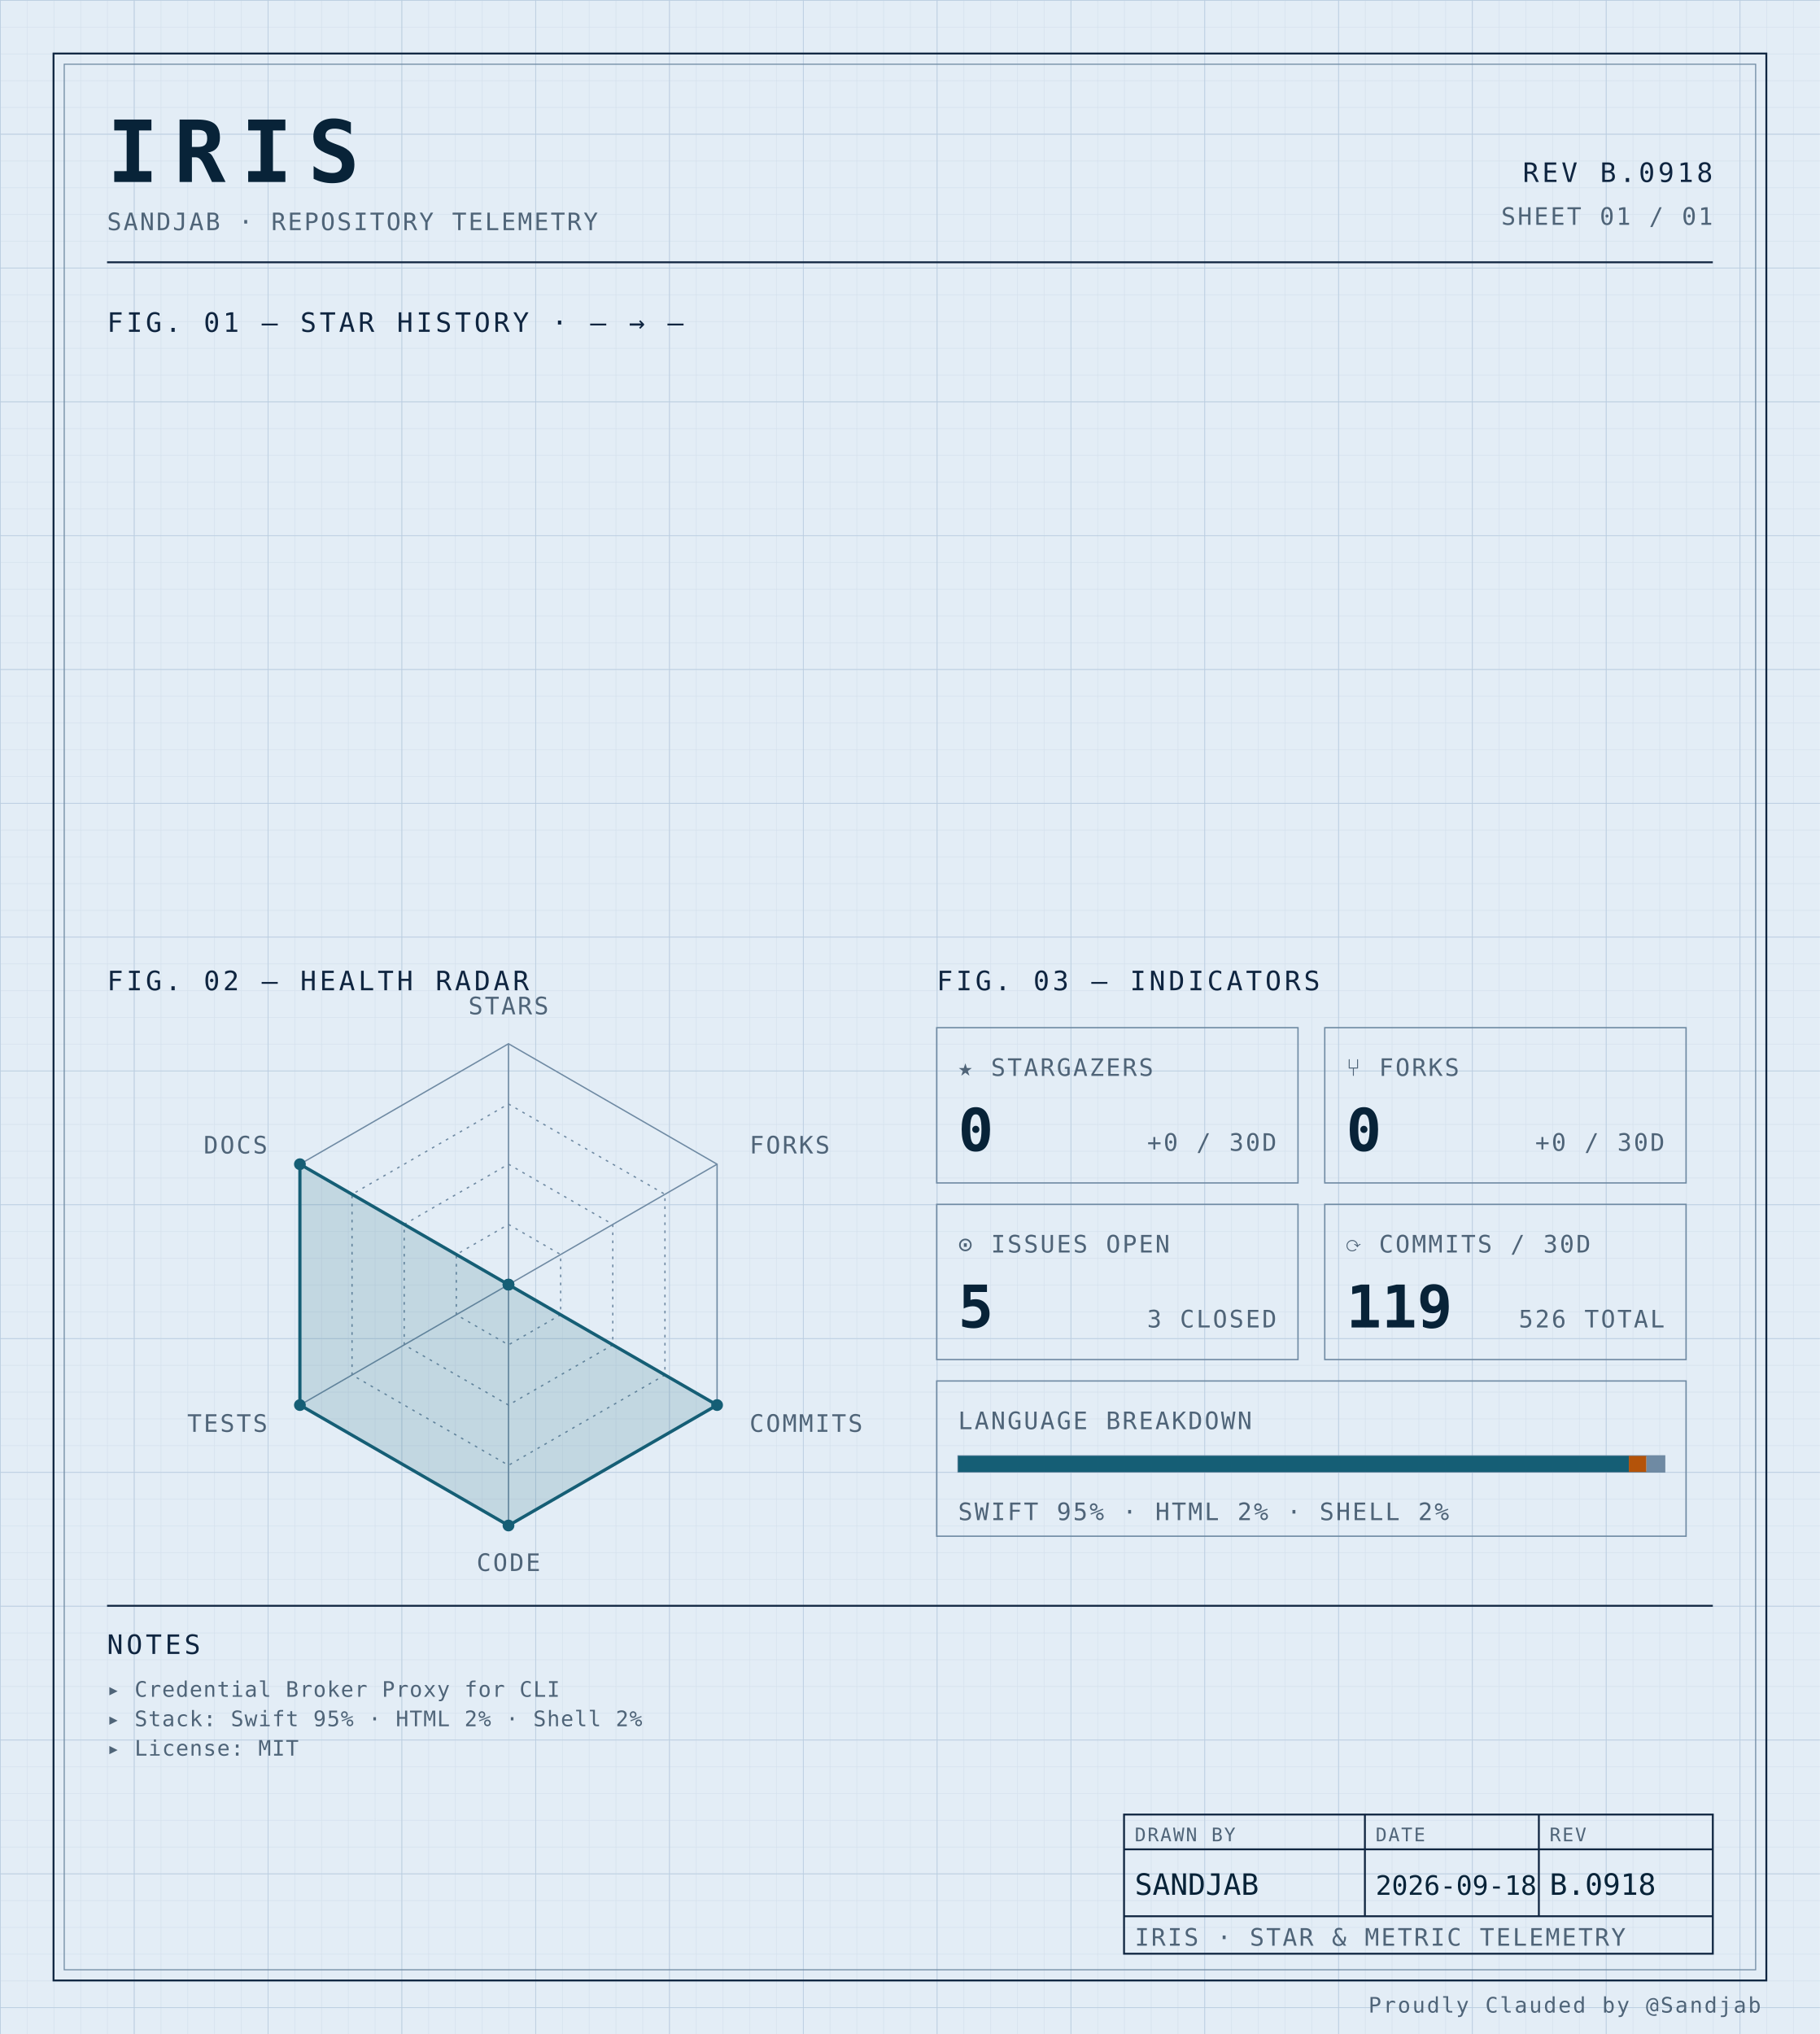
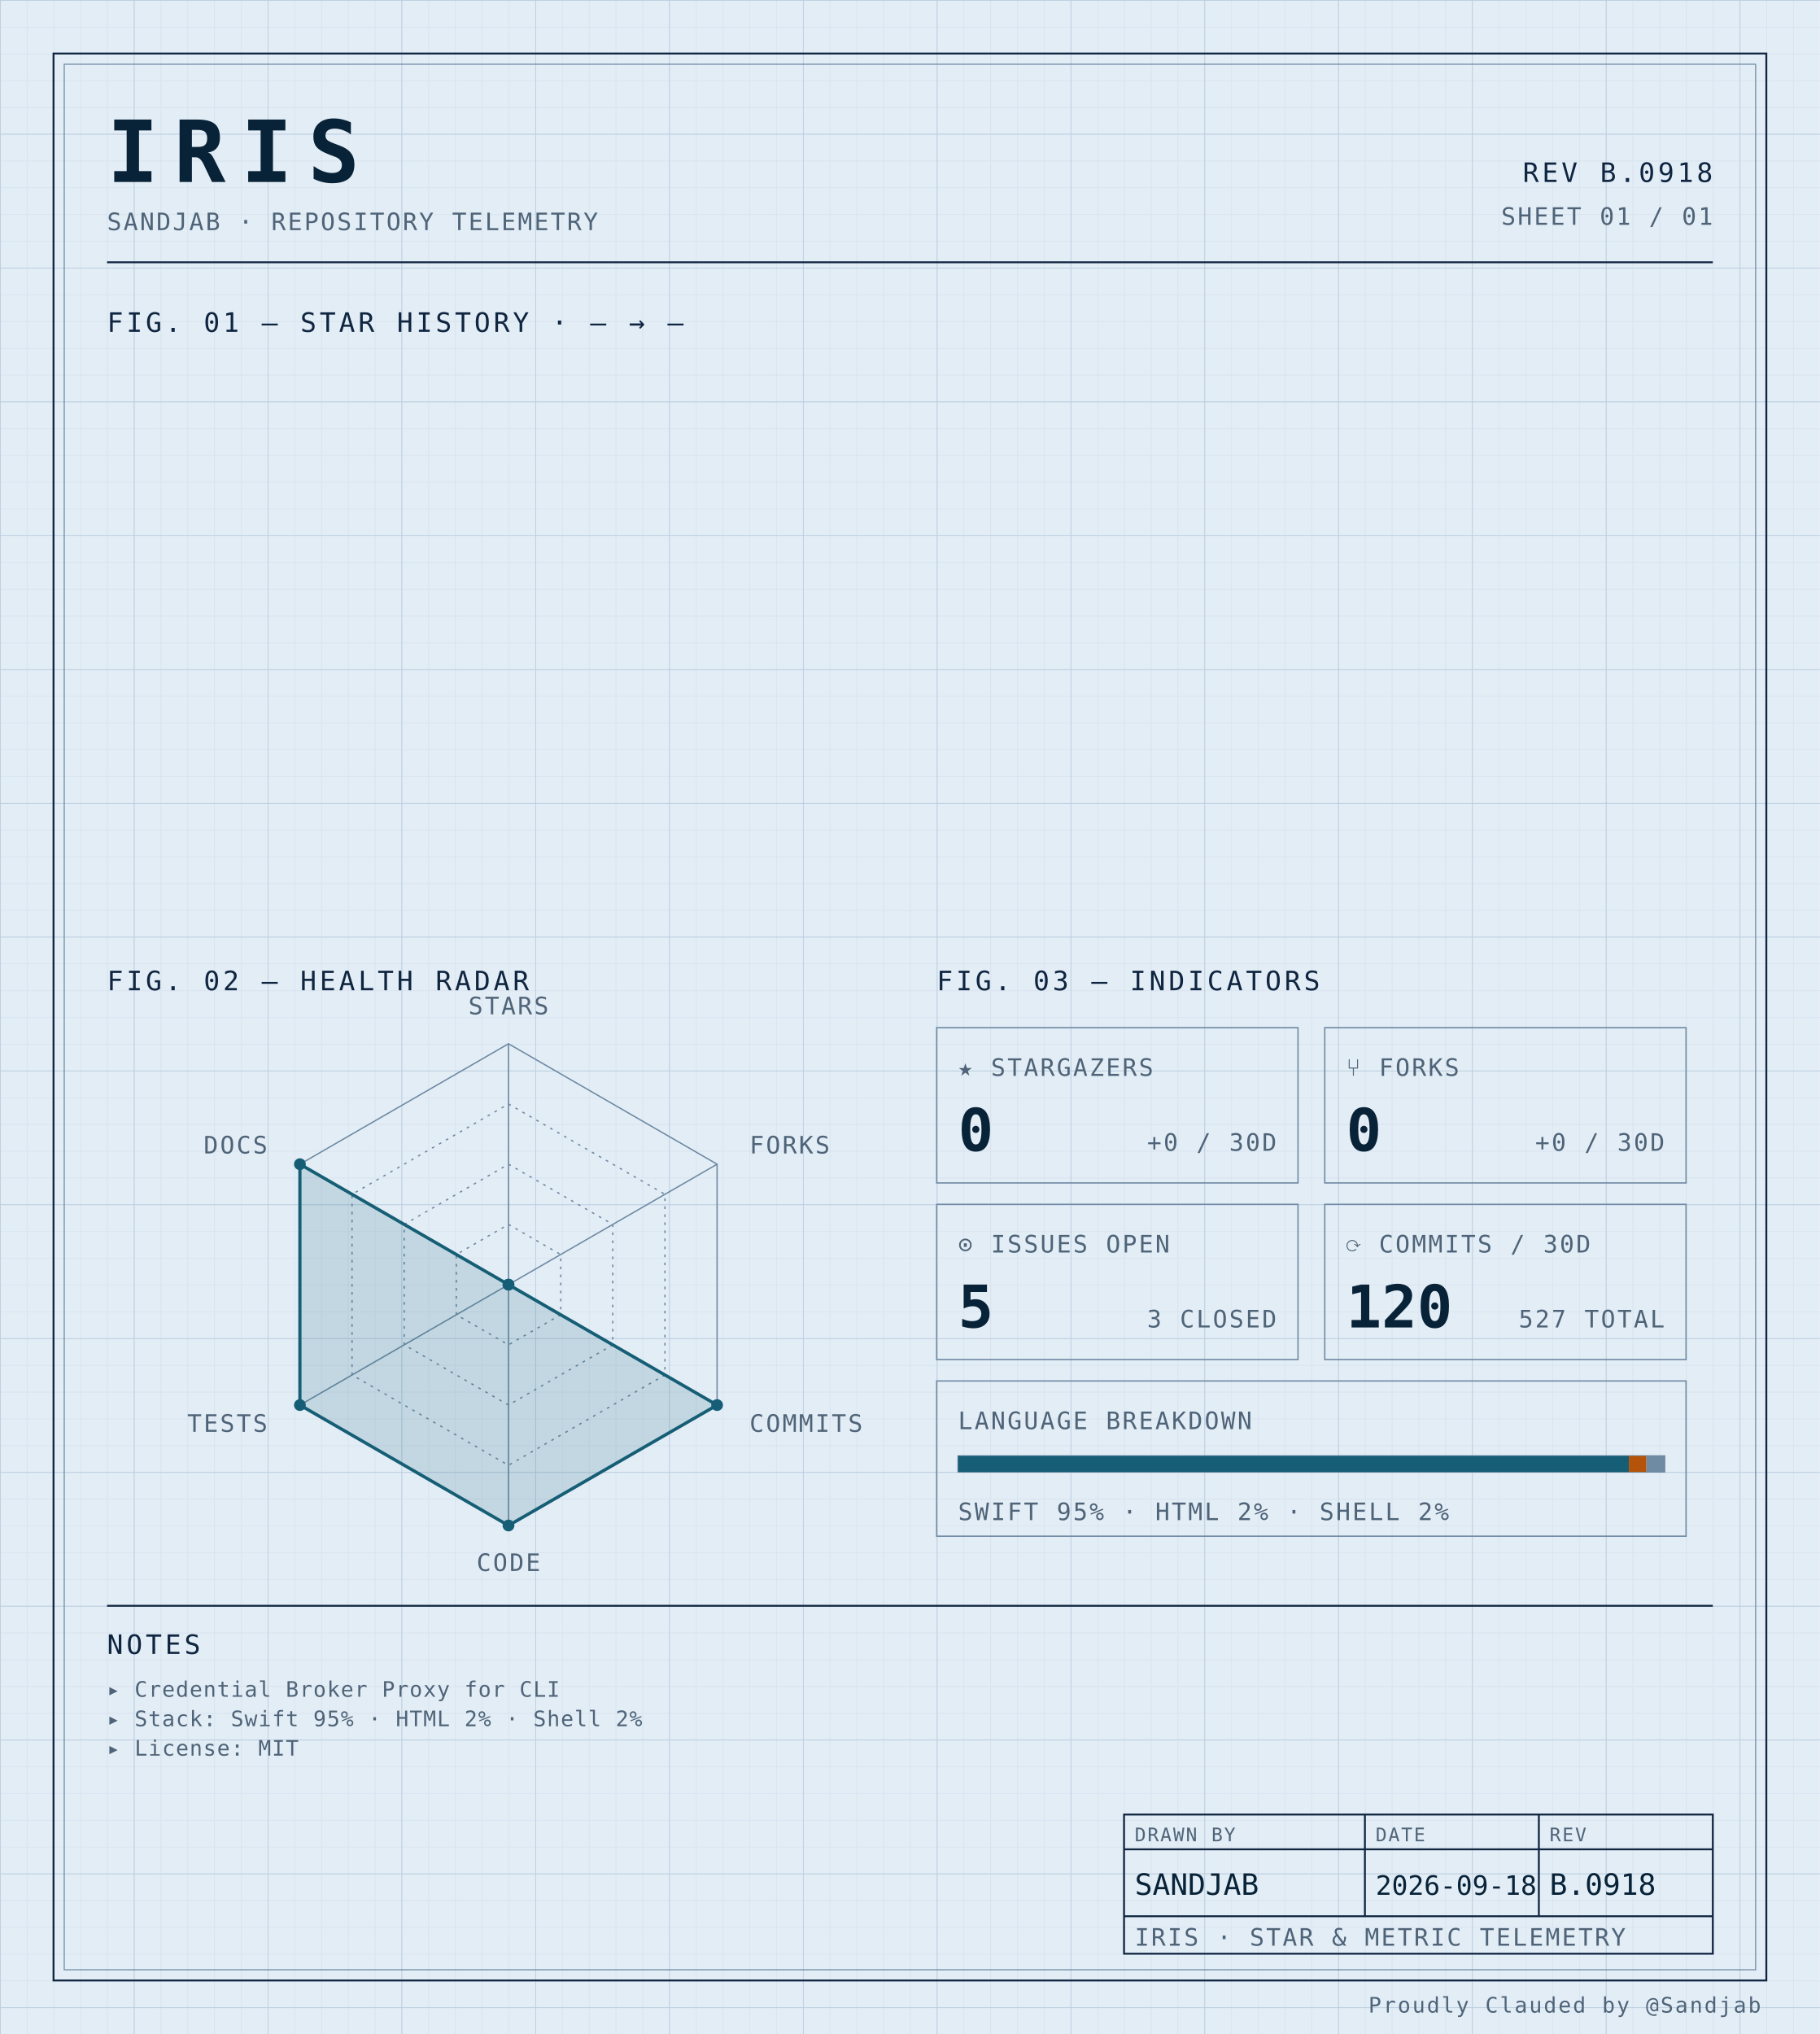
<svg xmlns="http://www.w3.org/2000/svg" width="100%" viewBox="0 0 680 760" role="img">
  <defs>
    <pattern id="grid-fine" width="10" height="10" patternUnits="userSpaceOnUse">
      <path d="M10 0H0V10" fill="none" stroke="#d4e0ec" stroke-width="0.4" />
    </pattern>
    <pattern id="grid-major" width="50" height="50" patternUnits="userSpaceOnUse">
      <path d="M50 0H0V50" fill="none" stroke="#b8cce0" stroke-width="0.5" />
    </pattern>
  </defs>
  <rect x="0" y="0" width="680" height="760" fill="#e3edf6" />
  <rect x="0" y="0" width="680" height="760" fill="url(#grid-fine)" />
  <rect x="0" y="0" width="680" height="760" fill="url(#grid-major)" />
  <rect x="20" y="20" width="640" height="720" fill="none" stroke="#0f2540" stroke-width="0.7" />
  <rect x="24" y="24" width="632" height="712" fill="none" stroke="#6f8aa3" stroke-width="0.4" />
  <text x="40" y="68" font-family="ui-monospace, 'SF Mono', 'JetBrains Mono', 'Cascadia Code', Consolas, monospace" font-size="32" font-weight="700" fill="#082338" text-anchor="start" letter-spacing="0.18em">IRIS</text>
  <text x="40" y="86" font-family="ui-monospace, 'SF Mono', 'JetBrains Mono', 'Cascadia Code', Consolas, monospace" font-size="9" font-weight="400" fill="#4f6478" text-anchor="start" letter-spacing="0.08em">SANDJAB · REPOSITORY TELEMETRY</text>
  <text x="640" y="68" font-family="ui-monospace, 'SF Mono', 'JetBrains Mono', 'Cascadia Code', Consolas, monospace" font-size="10" font-weight="400" fill="#0f2540" text-anchor="end" letter-spacing="0.12em">REV B.0918</text>
  <text x="640" y="84" font-family="ui-monospace, 'SF Mono', 'JetBrains Mono', 'Cascadia Code', Consolas, monospace" font-size="9" font-weight="400" fill="#4f6478" text-anchor="end" letter-spacing="0.08em">SHEET 01 / 01</text>
  <line x1="40" y1="98" x2="640" y2="98" stroke="#0f2540" stroke-width="0.7" />
  <text x="40" y="124" font-family="ui-monospace, 'SF Mono', 'JetBrains Mono', 'Cascadia Code', Consolas, monospace" font-size="10" font-weight="400" fill="#0f2540" text-anchor="start" letter-spacing="0.12em">FIG. 01 — STAR HISTORY · — → —</text>
  <text x="40" y="370" font-family="ui-monospace, 'SF Mono', 'JetBrains Mono', 'Cascadia Code', Consolas, monospace" font-size="10" font-weight="400" fill="#0f2540" text-anchor="start" letter-spacing="0.12em">FIG. 02 — HEALTH RADAR</text>
  <g transform="translate(190 480)">
    <polygon points="0.00,-90.00 77.94,-45.00 77.94,45.00 0.00,90.00 -77.94,45.00 -77.94,-45.00" fill="none" stroke="#6f8aa3" stroke-width="0.5" />
    <polygon points="0.00,-67.50 58.46,-33.75 58.46,33.75 0.00,67.50 -58.46,33.75 -58.46,-33.75" fill="none" stroke="#6f8aa3" stroke-width="0.5" stroke-dasharray="1,2" />
    <polygon points="0.00,-45.00 38.97,-22.50 38.97,22.50 0.00,45.00 -38.97,22.50 -38.97,-22.50" fill="none" stroke="#6f8aa3" stroke-width="0.5" stroke-dasharray="1,2" />
    <polygon points="0.00,-22.50 19.49,-11.25 19.49,11.25 0.00,22.50 -19.49,11.25 -19.49,-11.25" fill="none" stroke="#6f8aa3" stroke-width="0.5" stroke-dasharray="1,2" />
    <line x1="0" y1="0" x2="0.00" y2="-90.00" stroke="#6f8aa3" stroke-width="0.5" />
    <line x1="0" y1="0" x2="77.94" y2="-45.00" stroke="#6f8aa3" stroke-width="0.5" />
    <line x1="0" y1="0" x2="77.94" y2="45.00" stroke="#6f8aa3" stroke-width="0.5" />
    <line x1="0" y1="0" x2="0.00" y2="90.00" stroke="#6f8aa3" stroke-width="0.5" />
    <line x1="0" y1="0" x2="-77.94" y2="45.00" stroke="#6f8aa3" stroke-width="0.5" />
    <line x1="0" y1="0" x2="-77.94" y2="-45.00" stroke="#6f8aa3" stroke-width="0.5" />
    <polygon points="0.00,0.00 0.00,0.00 77.94,45.00 0.00,90.00 -77.94,45.00 -77.94,-45.00" fill="#155e75" fill-opacity="0.16" stroke="#155e75" stroke-width="1.2" />
    <circle cx="0.00" cy="0.00" r="2.2" fill="#155e75" />
    <circle cx="0.00" cy="0.00" r="2.2" fill="#155e75" />
    <circle cx="77.94" cy="45.00" r="2.2" fill="#155e75" />
    <circle cx="0.00" cy="90.00" r="2.2" fill="#155e75" />
    <circle cx="-77.94" cy="45.00" r="2.2" fill="#155e75" />
    <circle cx="-77.94" cy="-45.00" r="2.2" fill="#155e75" />
    <text x="6.3681633555662356e-15" y="-101" font-family="ui-monospace, 'SF Mono', 'JetBrains Mono', 'Cascadia Code', Consolas, monospace" font-size="9" font-weight="400" fill="#4f6478" text-anchor="middle" letter-spacing="0.08em">STARS</text>
    <text x="90.067" y="-49" font-family="ui-monospace, 'SF Mono', 'JetBrains Mono', 'Cascadia Code', Consolas, monospace" font-size="9" font-weight="400" fill="#4f6478" text-anchor="start" letter-spacing="0.08em">FORKS</text>
    <text x="90.067" y="55" font-family="ui-monospace, 'SF Mono', 'JetBrains Mono', 'Cascadia Code', Consolas, monospace" font-size="9" font-weight="400" fill="#4f6478" text-anchor="start" letter-spacing="0.08em">COMMITS</text>
    <text x="6.3681633555662356e-15" y="107" font-family="ui-monospace, 'SF Mono', 'JetBrains Mono', 'Cascadia Code', Consolas, monospace" font-size="9" font-weight="400" fill="#4f6478" text-anchor="middle" letter-spacing="0.08em">CODE</text>
    <text x="-90.067" y="55" font-family="ui-monospace, 'SF Mono', 'JetBrains Mono', 'Cascadia Code', Consolas, monospace" font-size="9" font-weight="400" fill="#4f6478" text-anchor="end" letter-spacing="0.08em">TESTS</text>
    <text x="-90.067" y="-49" font-family="ui-monospace, 'SF Mono', 'JetBrains Mono', 'Cascadia Code', Consolas, monospace" font-size="9" font-weight="400" fill="#4f6478" text-anchor="end" letter-spacing="0.08em">DOCS</text>
  </g>
  <text x="350" y="370" font-family="ui-monospace, 'SF Mono', 'JetBrains Mono', 'Cascadia Code', Consolas, monospace" font-size="10" font-weight="400" fill="#0f2540" text-anchor="start" letter-spacing="0.12em">FIG. 03 — INDICATORS</text>
  <rect x="350" y="384" width="135" height="58" fill="none" stroke="#6f8aa3" stroke-width="0.5" />
  <text x="358" y="402" font-family="ui-monospace, 'SF Mono', 'JetBrains Mono', 'Cascadia Code', Consolas, monospace" font-size="9" font-weight="400" fill="#4f6478" text-anchor="start" letter-spacing="0.08em">★ STARGAZERS</text>
  <text x="358" y="430" font-family="ui-monospace, 'SF Mono', 'JetBrains Mono', 'Cascadia Code', Consolas, monospace" font-size="22" font-weight="700" fill="#082338" text-anchor="start" letter-spacing="normal">0</text>
  <text x="477" y="430" font-family="ui-monospace, 'SF Mono', 'JetBrains Mono', 'Cascadia Code', Consolas, monospace" font-size="9" font-weight="400" fill="#4f6478" text-anchor="end" letter-spacing="0.08em">+0 / 30D</text>
  <rect x="495" y="384" width="135" height="58" fill="none" stroke="#6f8aa3" stroke-width="0.5" />
  <text x="503" y="402" font-family="ui-monospace, 'SF Mono', 'JetBrains Mono', 'Cascadia Code', Consolas, monospace" font-size="9" font-weight="400" fill="#4f6478" text-anchor="start" letter-spacing="0.08em">⑂ FORKS</text>
  <text x="503" y="430" font-family="ui-monospace, 'SF Mono', 'JetBrains Mono', 'Cascadia Code', Consolas, monospace" font-size="22" font-weight="700" fill="#082338" text-anchor="start" letter-spacing="normal">0</text>
  <text x="622" y="430" font-family="ui-monospace, 'SF Mono', 'JetBrains Mono', 'Cascadia Code', Consolas, monospace" font-size="9" font-weight="400" fill="#4f6478" text-anchor="end" letter-spacing="0.08em">+0 / 30D</text>
  <rect x="350" y="450" width="135" height="58" fill="none" stroke="#6f8aa3" stroke-width="0.5" />
  <text x="358" y="468" font-family="ui-monospace, 'SF Mono', 'JetBrains Mono', 'Cascadia Code', Consolas, monospace" font-size="9" font-weight="400" fill="#4f6478" text-anchor="start" letter-spacing="0.08em">⊙ ISSUES OPEN</text>
  <text x="358" y="496" font-family="ui-monospace, 'SF Mono', 'JetBrains Mono', 'Cascadia Code', Consolas, monospace" font-size="22" font-weight="700" fill="#082338" text-anchor="start" letter-spacing="normal">5</text>
  <text x="477" y="496" font-family="ui-monospace, 'SF Mono', 'JetBrains Mono', 'Cascadia Code', Consolas, monospace" font-size="9" font-weight="400" fill="#4f6478" text-anchor="end" letter-spacing="0.08em">3 CLOSED</text>
  <rect x="495" y="450" width="135" height="58" fill="none" stroke="#6f8aa3" stroke-width="0.5" />
  <text x="503" y="468" font-family="ui-monospace, 'SF Mono', 'JetBrains Mono', 'Cascadia Code', Consolas, monospace" font-size="9" font-weight="400" fill="#4f6478" text-anchor="start" letter-spacing="0.08em">⟳ COMMITS / 30D</text>
-   <text x="503" y="496" font-family="ui-monospace, 'SF Mono', 'JetBrains Mono', 'Cascadia Code', Consolas, monospace" font-size="22" font-weight="700" fill="#082338" text-anchor="start" letter-spacing="normal">119</text>
-   <text x="622" y="496" font-family="ui-monospace, 'SF Mono', 'JetBrains Mono', 'Cascadia Code', Consolas, monospace" font-size="9" font-weight="400" fill="#4f6478" text-anchor="end" letter-spacing="0.08em">526 TOTAL</text>
+   <text x="503" y="496" font-family="ui-monospace, 'SF Mono', 'JetBrains Mono', 'Cascadia Code', Consolas, monospace" font-size="22" font-weight="700" fill="#082338" text-anchor="start" letter-spacing="normal">120</text>
+   <text x="622" y="496" font-family="ui-monospace, 'SF Mono', 'JetBrains Mono', 'Cascadia Code', Consolas, monospace" font-size="9" font-weight="400" fill="#4f6478" text-anchor="end" letter-spacing="0.08em">527 TOTAL</text>
  <rect x="350" y="516" width="280" height="58" fill="none" stroke="#6f8aa3" stroke-width="0.5" />
  <text x="358" y="534" font-family="ui-monospace, 'SF Mono', 'JetBrains Mono', 'Cascadia Code', Consolas, monospace" font-size="9" font-weight="400" fill="#4f6478" text-anchor="start" letter-spacing="0.08em">LANGUAGE BREAKDOWN</text>
  <rect x="358" y="544" width="264" height="6" fill="none" stroke="#6f8aa3" stroke-width="0.5" />
  <rect x="358" y="544" width="250.62" height="6" fill="#155e75" />
  <rect x="608.623" y="544" width="6.57" height="6" fill="#b45309" />
  <rect x="615.192" y="544" width="6.81" height="6" fill="#6f8aa3" />
  <text x="358" y="568" font-family="ui-monospace, 'SF Mono', 'JetBrains Mono', 'Cascadia Code', Consolas, monospace" font-size="9" font-weight="400" fill="#4f6478" text-anchor="start" letter-spacing="0.08em">SWIFT 95% · HTML 2% · SHELL 2%</text>
  <line x1="40" y1="600" x2="640" y2="600" stroke="#0f2540" stroke-width="0.7" />
  <text x="40" y="618" font-family="ui-monospace, 'SF Mono', 'JetBrains Mono', 'Cascadia Code', Consolas, monospace" font-size="10" font-weight="400" fill="#0f2540" text-anchor="start" letter-spacing="0.12em">NOTES</text>
  <text x="40" y="634" font-family="ui-monospace, 'SF Mono', 'JetBrains Mono', 'Cascadia Code', Consolas, monospace" font-size="8" font-weight="400" fill="#4f6478" text-anchor="start" letter-spacing="0.04em">▸ Credential Broker Proxy for CLI</text>
  <text x="40" y="645" font-family="ui-monospace, 'SF Mono', 'JetBrains Mono', 'Cascadia Code', Consolas, monospace" font-size="8" font-weight="400" fill="#4f6478" text-anchor="start" letter-spacing="0.04em">▸ Stack: Swift 95% · HTML 2% · Shell 2%</text>
  <text x="40" y="656" font-family="ui-monospace, 'SF Mono', 'JetBrains Mono', 'Cascadia Code', Consolas, monospace" font-size="8" font-weight="400" fill="#4f6478" text-anchor="start" letter-spacing="0.04em">▸ License: MIT</text>
  <rect x="420" y="678" width="220" height="52" fill="none" stroke="#0f2540" stroke-width="0.7" />
  <line x1="420" y1="691" x2="640" y2="691" stroke="#0f2540" stroke-width="0.7" />
  <line x1="420" y1="716" x2="640" y2="716" stroke="#0f2540" stroke-width="0.7" />
  <line x1="510" y1="678" x2="510" y2="716" stroke="#0f2540" stroke-width="0.7" />
  <line x1="575" y1="678" x2="575" y2="716" stroke="#0f2540" stroke-width="0.7" />
  <text x="424" y="688" font-family="ui-monospace, 'SF Mono', 'JetBrains Mono', 'Cascadia Code', Consolas, monospace" font-size="7" font-weight="400" fill="#4f6478" text-anchor="start" letter-spacing="0.08em">DRAWN BY</text>
  <text x="514" y="688" font-family="ui-monospace, 'SF Mono', 'JetBrains Mono', 'Cascadia Code', Consolas, monospace" font-size="7" font-weight="400" fill="#4f6478" text-anchor="start" letter-spacing="0.08em">DATE</text>
  <text x="579" y="688" font-family="ui-monospace, 'SF Mono', 'JetBrains Mono', 'Cascadia Code', Consolas, monospace" font-size="7" font-weight="400" fill="#4f6478" text-anchor="start" letter-spacing="0.08em">REV</text>
  <text x="424" y="708" font-family="ui-monospace, 'SF Mono', 'JetBrains Mono', 'Cascadia Code', Consolas, monospace" font-size="11" font-weight="400" fill="#082338" text-anchor="start" letter-spacing="normal">SANDJAB</text>
  <text x="514" y="708" font-family="ui-monospace, 'SF Mono', 'JetBrains Mono', 'Cascadia Code', Consolas, monospace" font-size="10" font-weight="400" fill="#082338" text-anchor="start" letter-spacing="normal">2026-09-18</text>
  <text x="579" y="708" font-family="ui-monospace, 'SF Mono', 'JetBrains Mono', 'Cascadia Code', Consolas, monospace" font-size="11" font-weight="400" fill="#082338" text-anchor="start" letter-spacing="normal">B.0918</text>
  <text x="424" y="727" font-family="ui-monospace, 'SF Mono', 'JetBrains Mono', 'Cascadia Code', Consolas, monospace" font-size="9" font-weight="400" fill="#4f6478" text-anchor="start" letter-spacing="0.08em">IRIS · STAR &amp; METRIC TELEMETRY</text>
  <text x="658" y="752" font-family="ui-monospace, 'SF Mono', 'JetBrains Mono', 'Cascadia Code', Consolas, monospace" font-size="8" font-weight="400" fill="#4f6478" text-anchor="end" letter-spacing="0.08em">Proudly Clauded by @Sandjab</text>
</svg>
